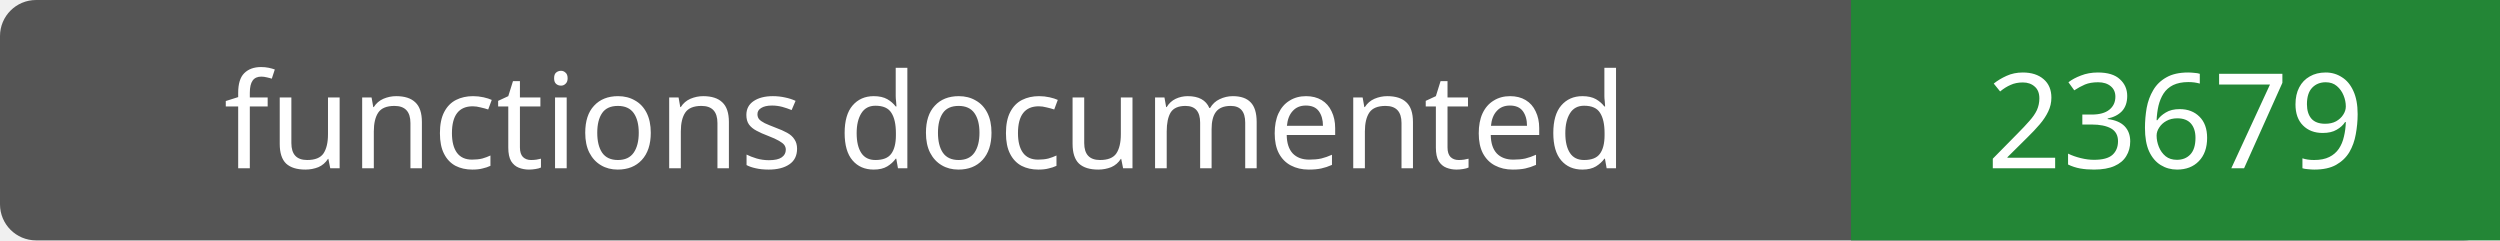
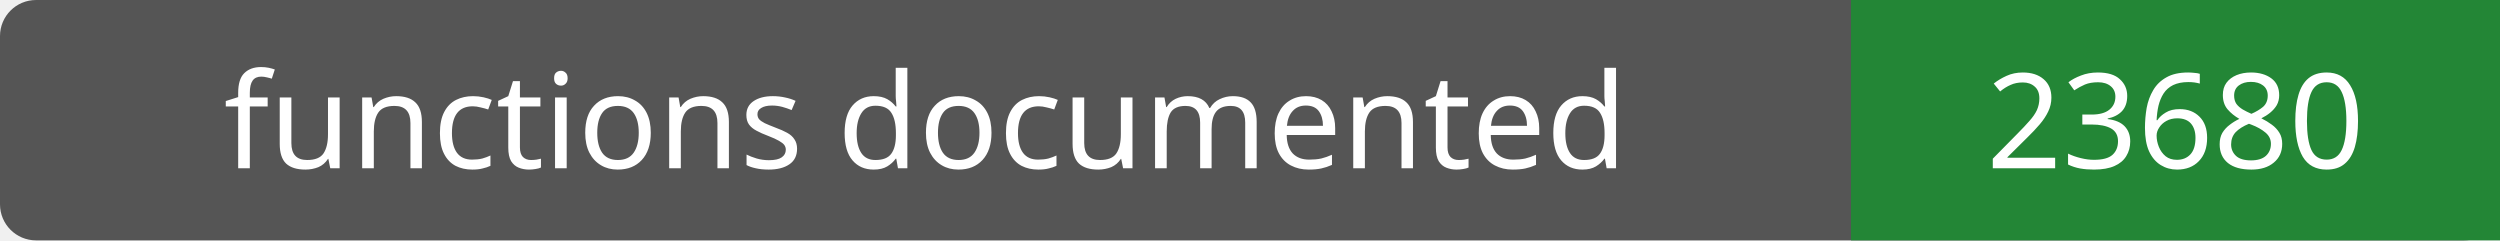
- <svg xmlns="http://www.w3.org/2000/svg" width="208" height="20" role="img" aria-label="functions documented: 23679">
+ <svg xmlns="http://www.w3.org/2000/svg" width="208" height="20" role="img" aria-label="functions documented: 23680">
  <rect width="208" height="20" rx="3" fill="#555" />
  <path fill="#238636" d="M154 0h54v20H154z" />
  <g fill="#fff" text-anchor="middle" font-family="Verdana,sans-serif" font-size="11">
    <text x="77.0" y="14">functions documented</text>
-     <text x="181.0" y="14">23679</text>
+     <text x="181.0" y="14">23680</text>
  </g>
</svg>
